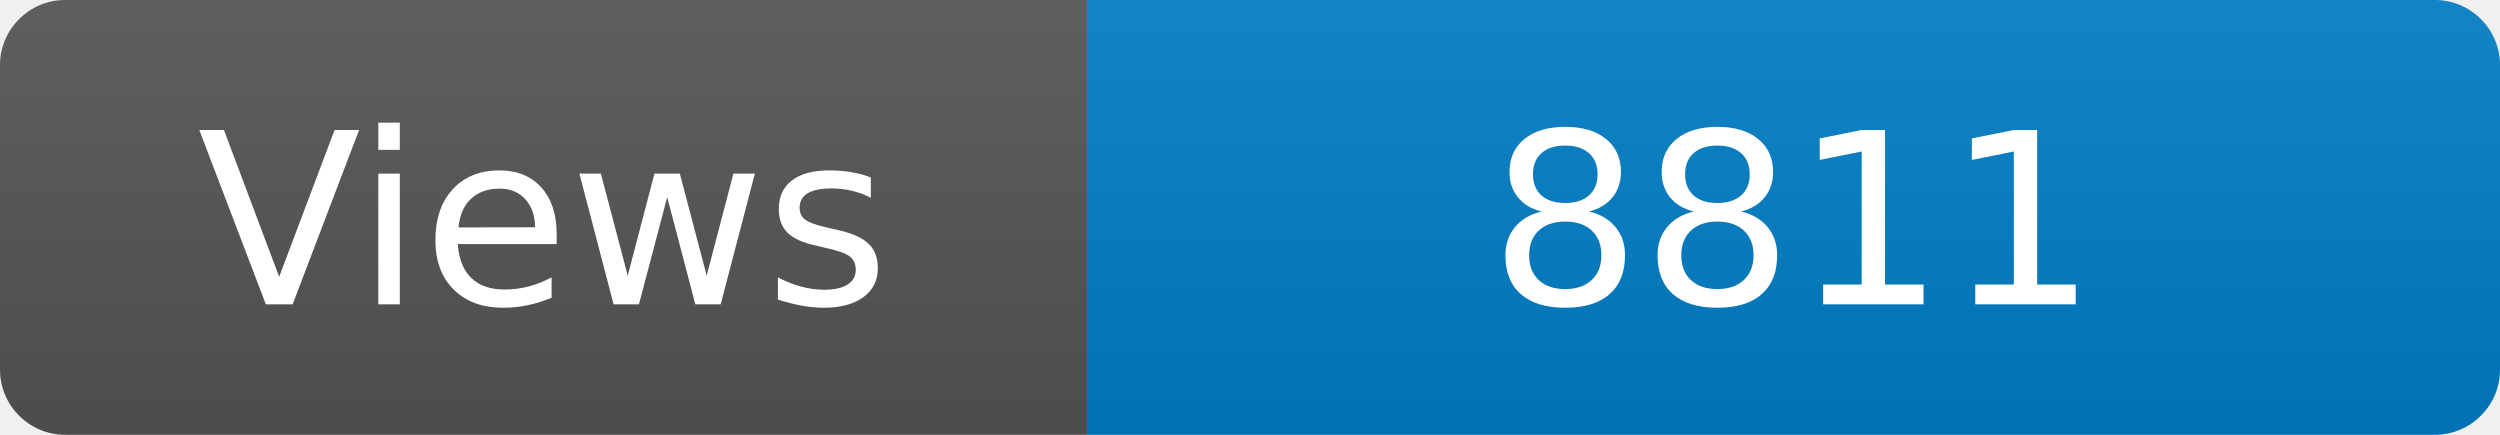
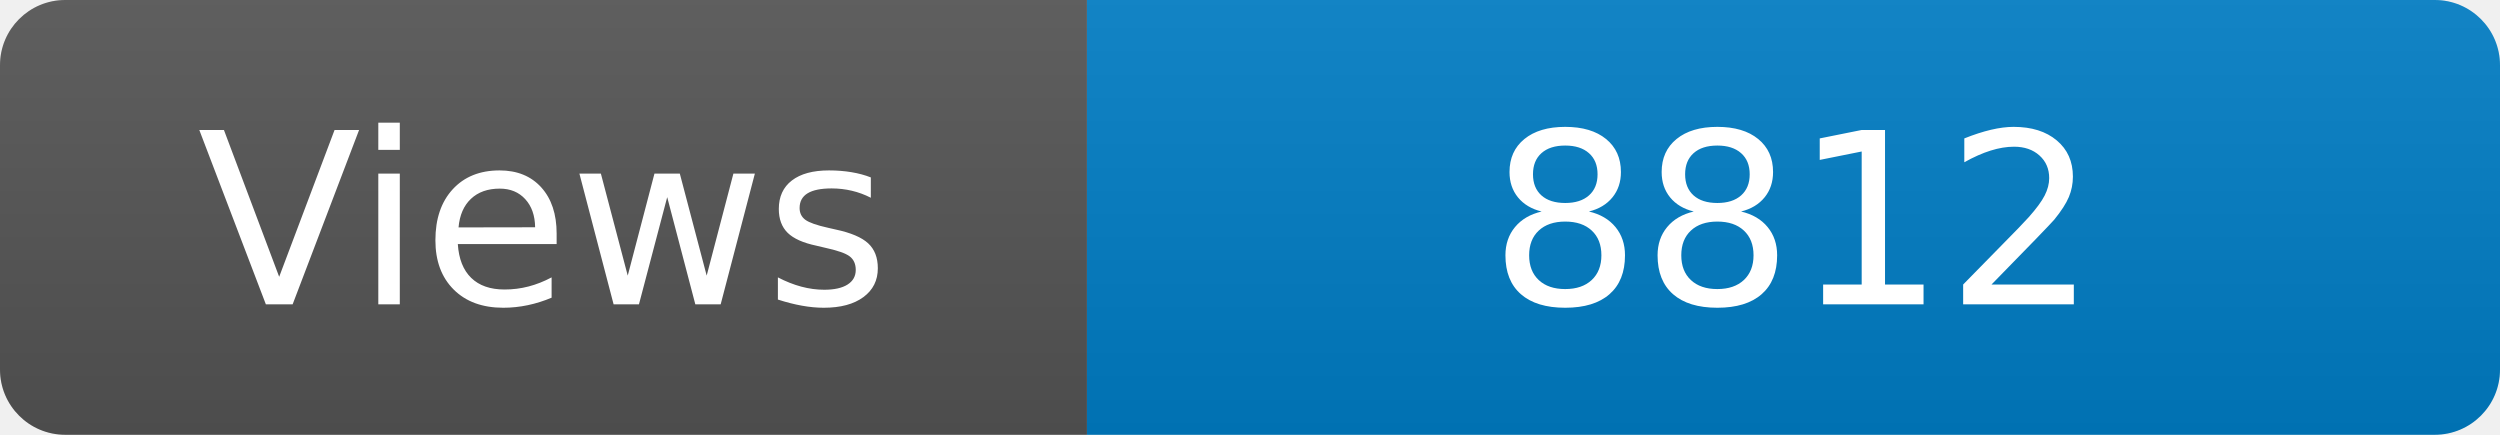
<svg xmlns="http://www.w3.org/2000/svg" width="115" height="20" role="img" aria-label="Maintained?: yes">
  <linearGradient id="s" x2="0" y2="100%">
    <stop offset="0" stop-color="#bbb" stop-opacity=".1" />
    <stop offset="1" stop-opacity=".1" />
  </linearGradient>
  <clipPath id="r">
    <rect width="115" height="20" rx="3" fill="#fff" />
  </clipPath>
  <g clip-path="url(#r)">
    <rect width="50" height="20" fill="#555" />
    <rect x="50" width="160" height="20" fill="#007ec6" />
    <rect width="115" height="20" fill="url(#s)" />
  </g>
  <g fill="#fff" text-anchor="middle" font-family="Verdana,Geneva,DejaVu Sans,sans-serif" font-size="110">
    <text x="250" y="140" transform="scale(.1)" fill="#fff">Views</text>
-     <text x="825" y="140" transform="scale(.1)" fill="#fff">8811</text>
+     <text x="825" y="140" transform="scale(.1)" fill="#fff">8812</text>
  </g>
</svg>
